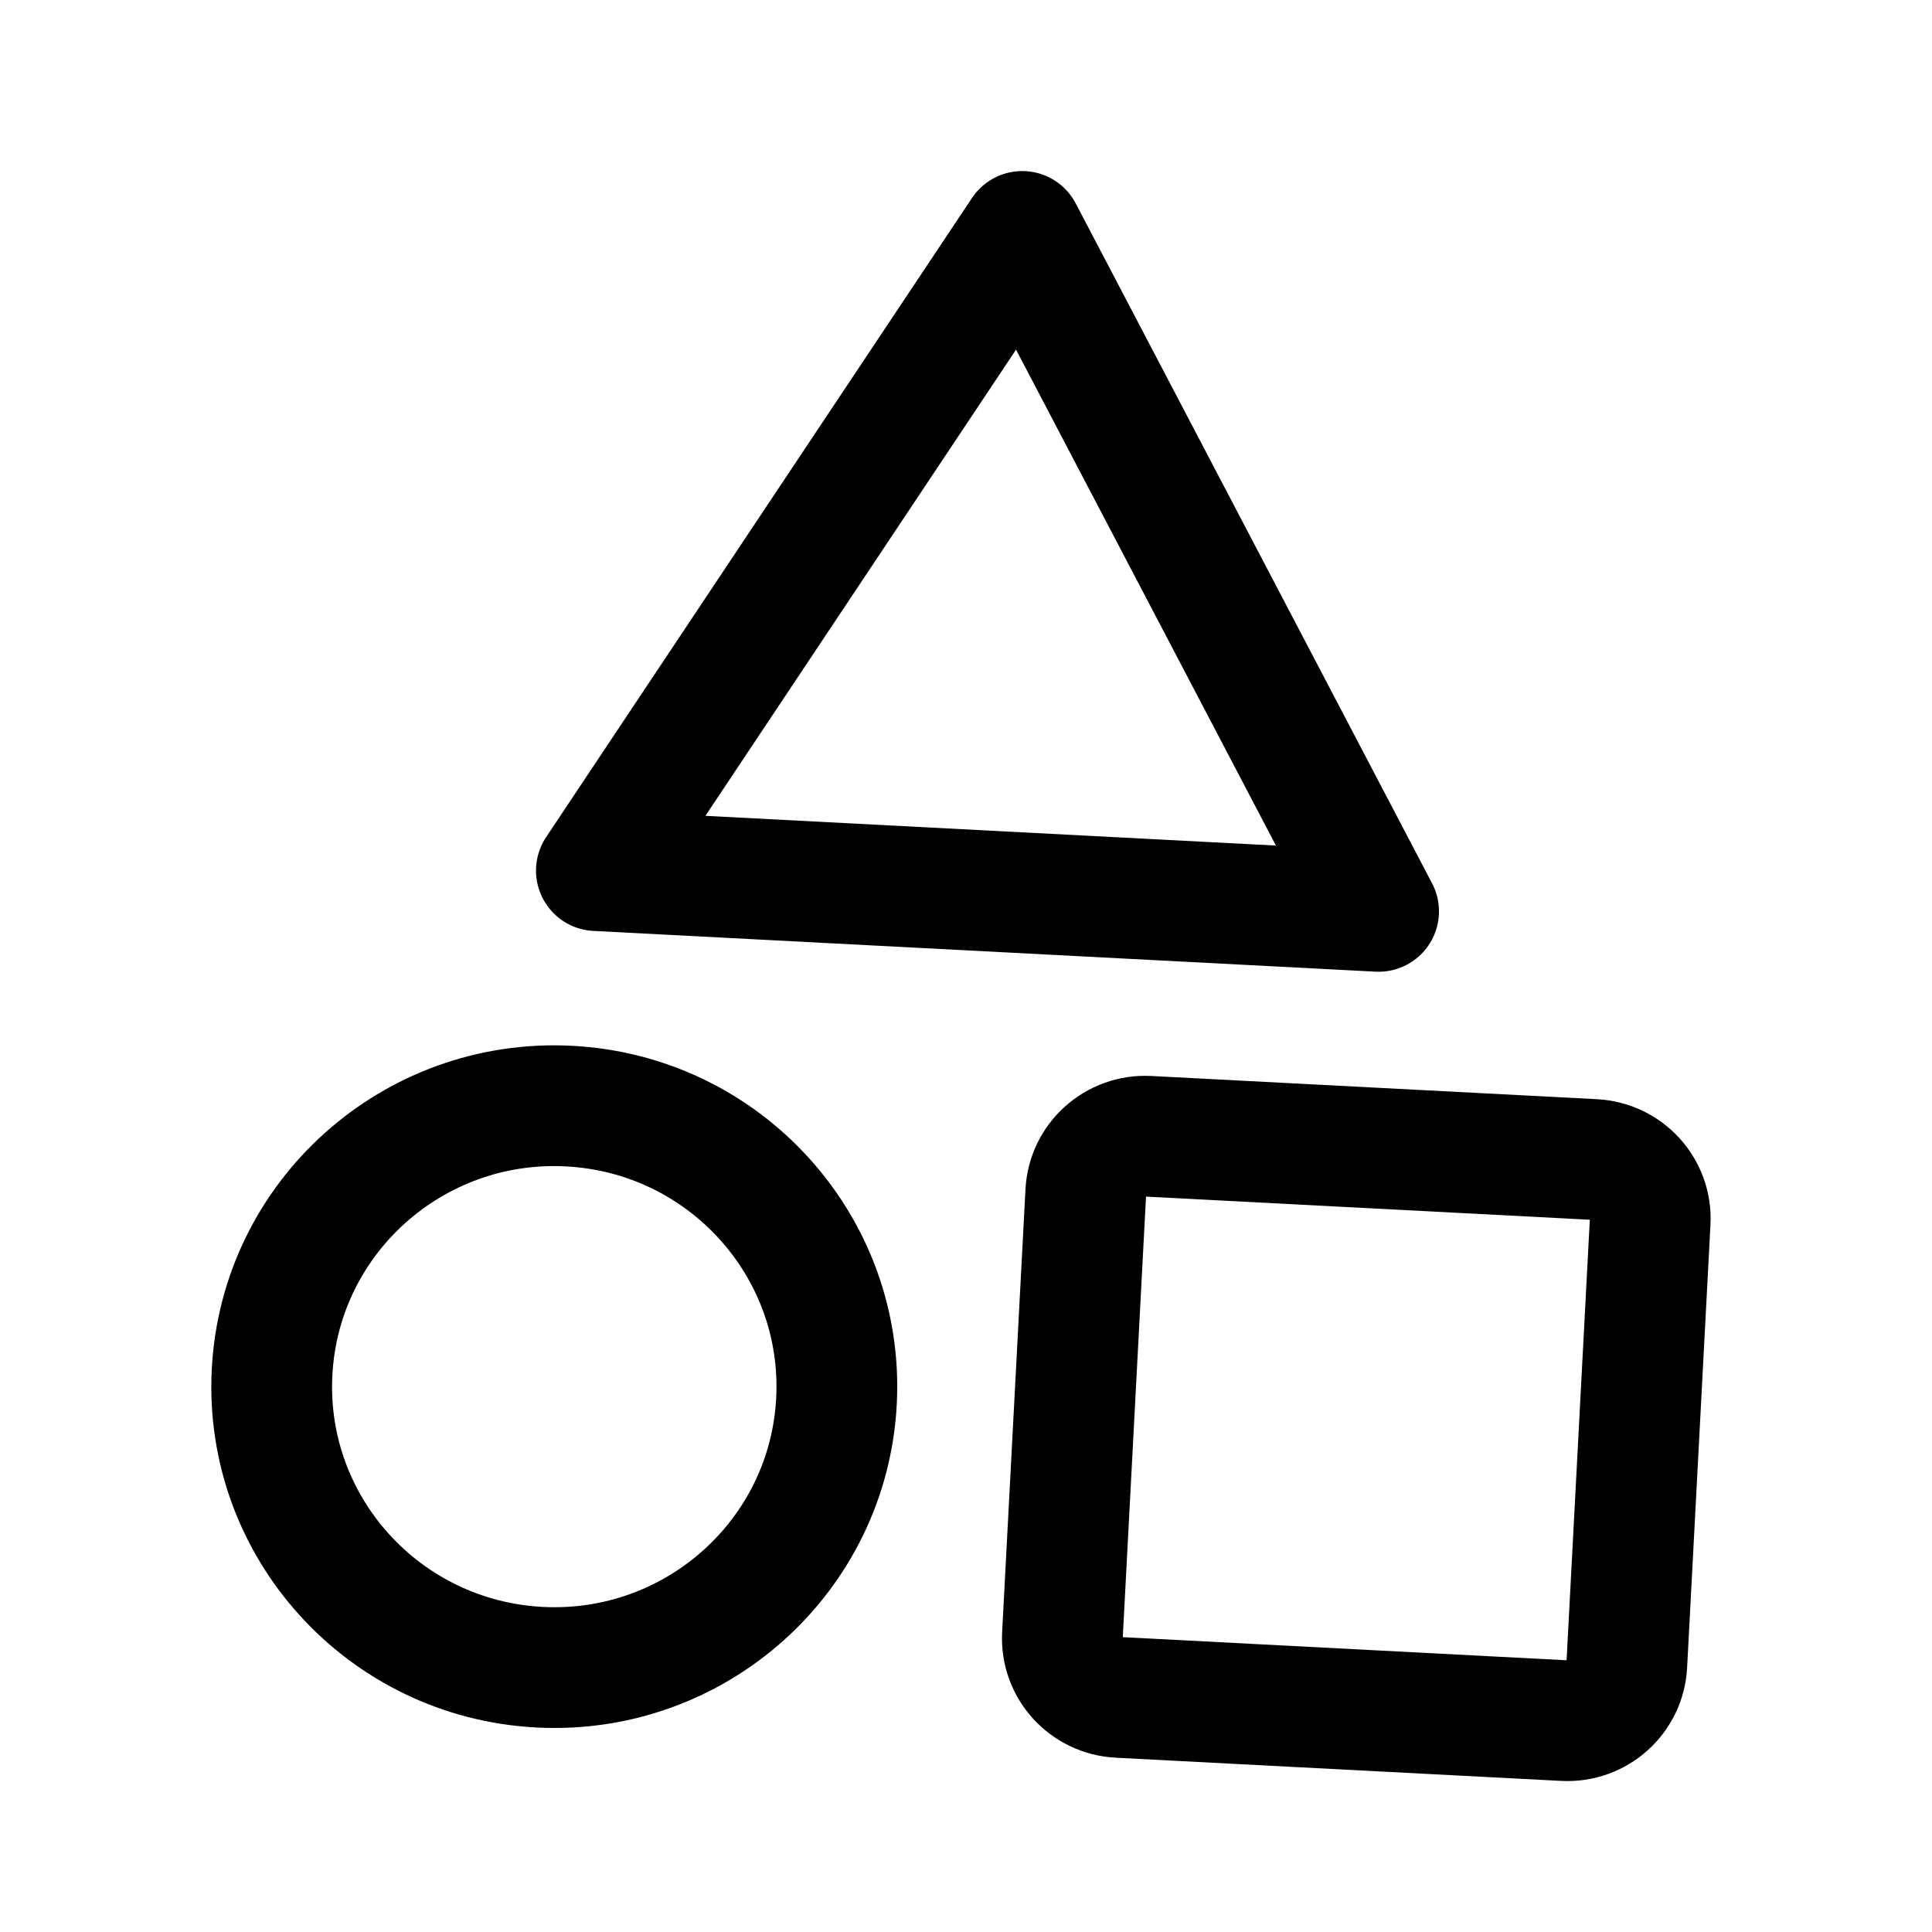
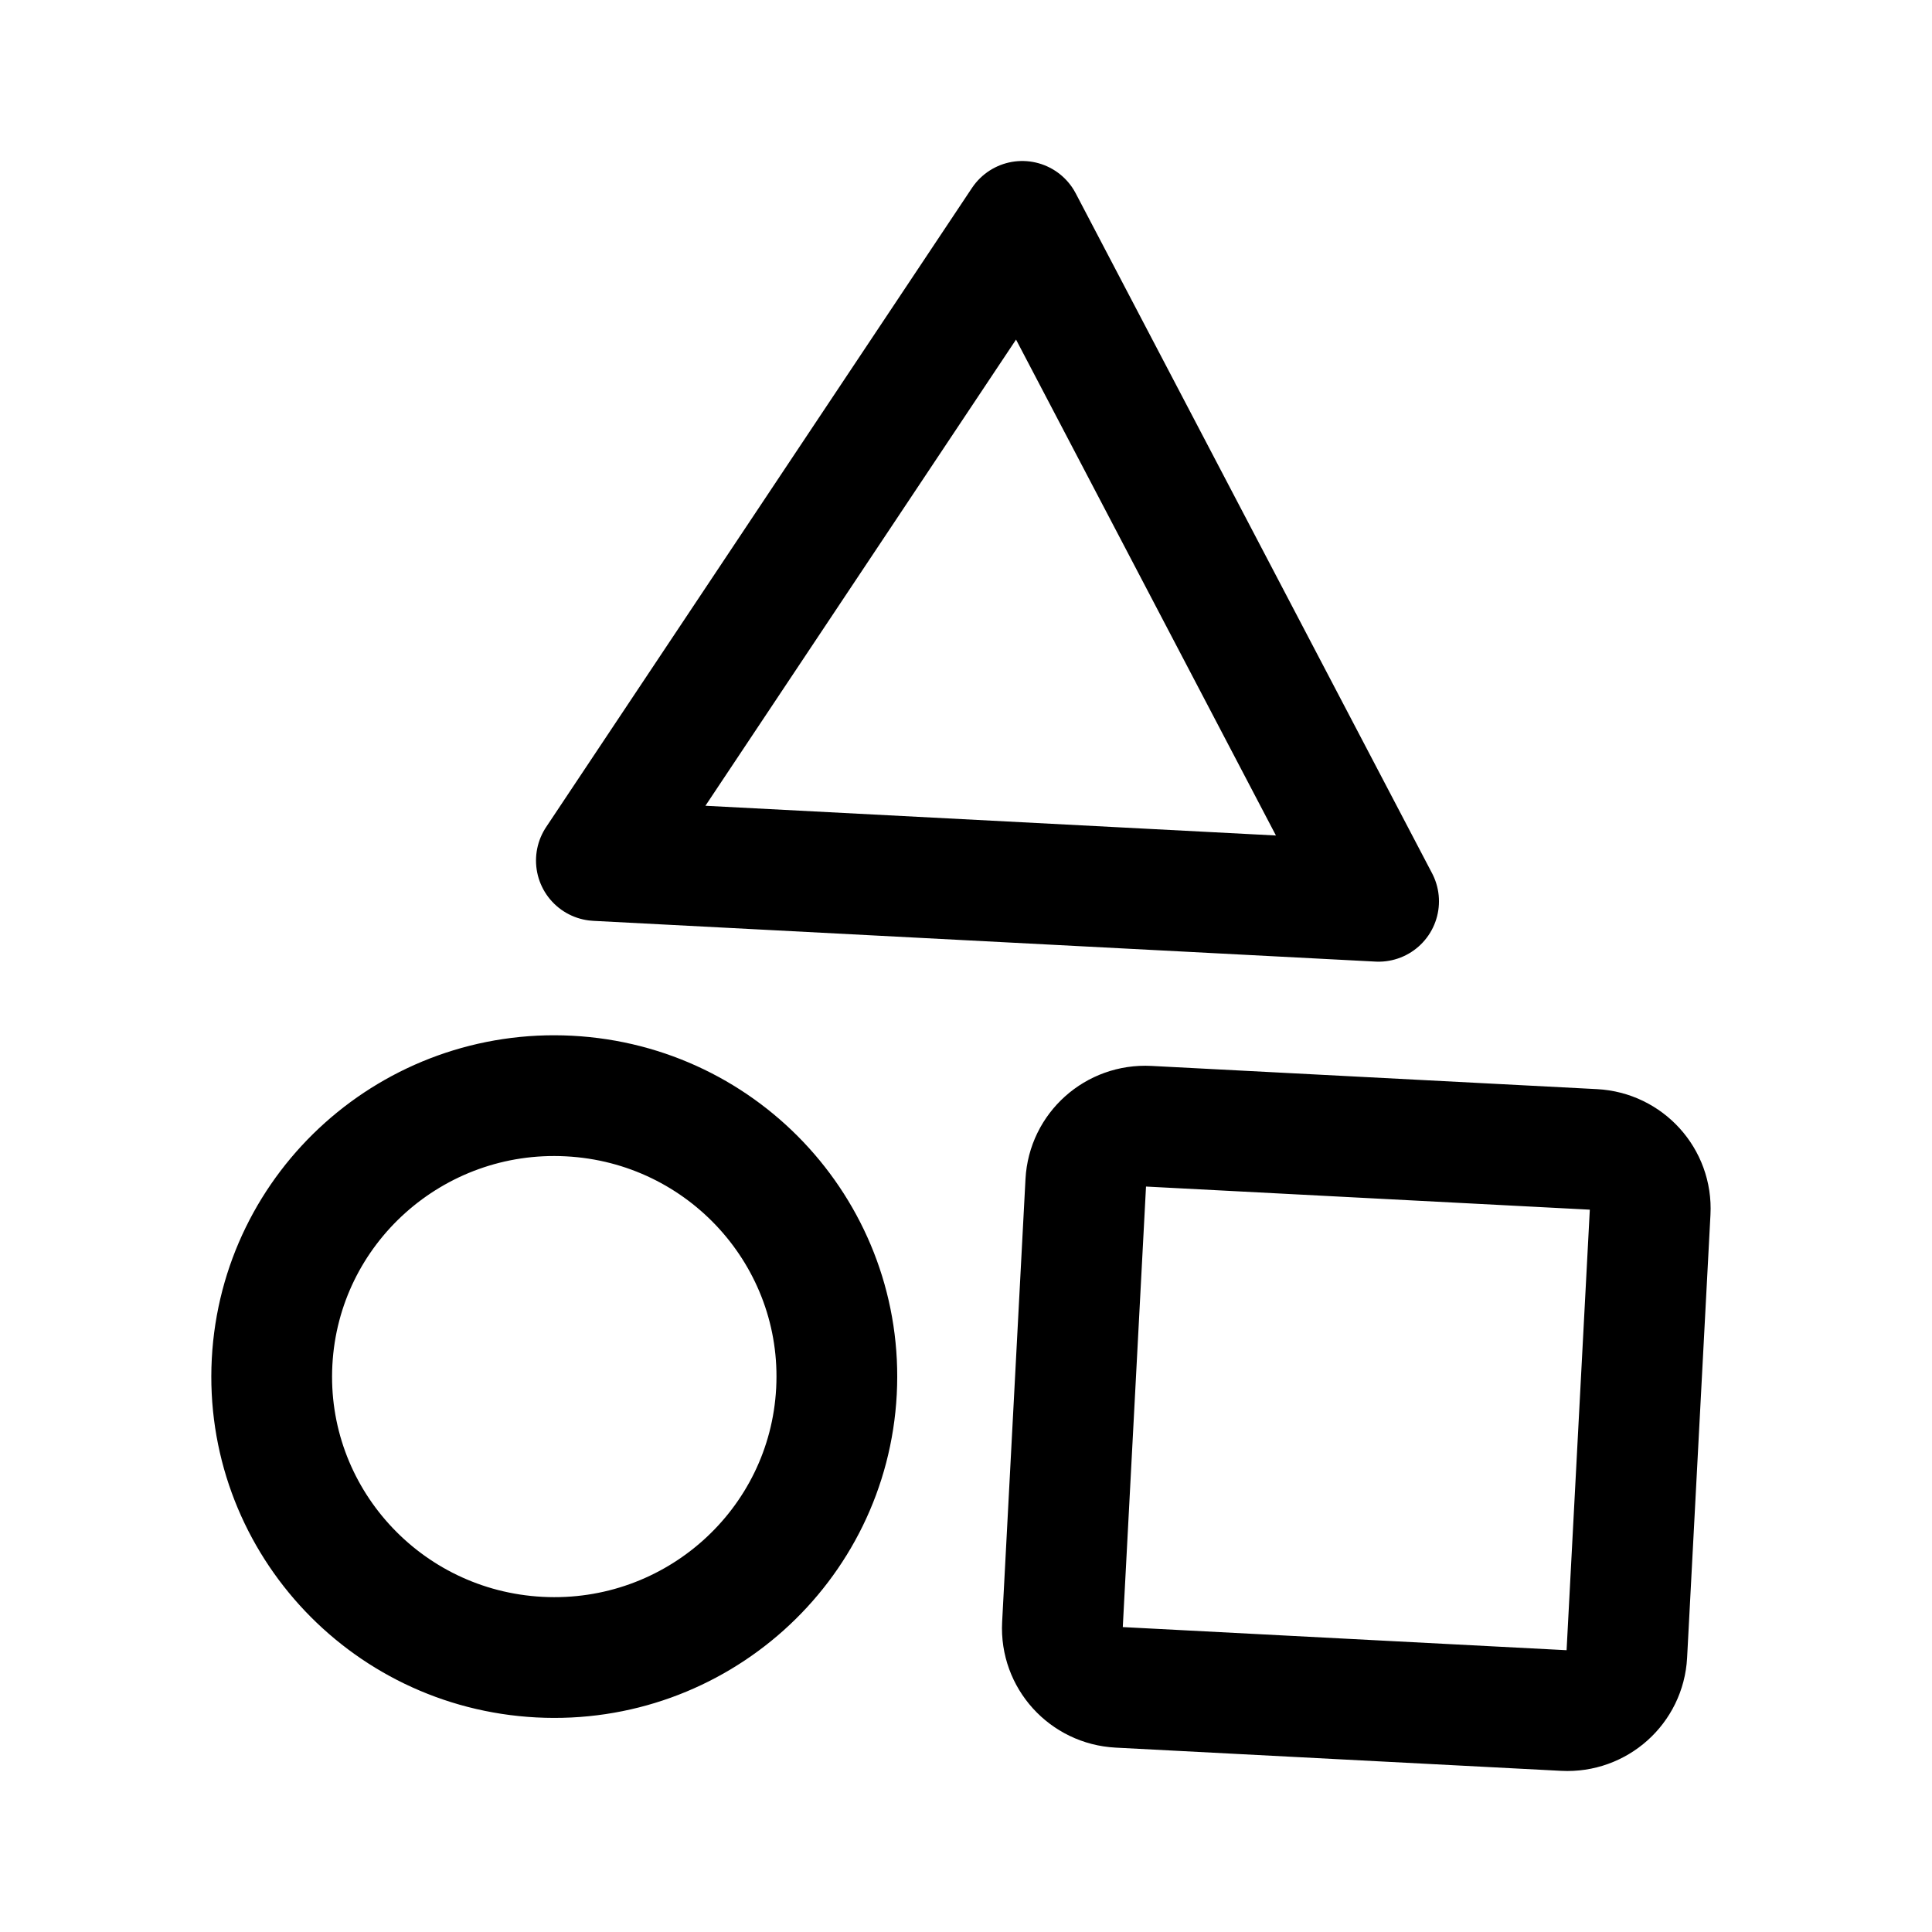
- <svg xmlns="http://www.w3.org/2000/svg" width="192" height="192" viewBox="0 0 192 192" fill="none">
-   <path d="M83.127 139.265C82.316 154.664 69.102 166.492 53.614 165.685C38.125 164.878 26.227 151.741 27.039 136.343C27.851 120.944 41.065 109.116 56.553 109.923C72.041 110.73 83.939 123.867 83.127 139.265Z" stroke="black" stroke-width="12" stroke-linejoin="round" />
-   <path d="M107.904 118.484C108.075 115.242 110.856 112.752 114.117 112.922L158.397 115.229C161.658 115.399 164.163 118.165 163.992 121.406L161.671 165.43C161.5 168.671 158.718 171.162 155.458 170.992L111.178 168.685C107.917 168.515 105.412 165.749 105.583 162.507L107.904 118.484Z" stroke="black" stroke-width="12" stroke-linejoin="round" />
-   <path d="M101.59 23L137.003 90.571L59.267 86.52L101.59 23Z" stroke="black" stroke-width="12" stroke-linejoin="round" />
+ <svg xmlns="http://www.w3.org/2000/svg" width="192" height="192" fill="none">
+   <path d="M83.127 138.265c-.811 15.399-14.025 27.227-29.513 26.42-15.489-.807-27.386-13.944-26.575-29.342.812-15.399 14.026-27.227 29.514-26.42 15.488.807 27.386 13.944 26.574 29.342Zm24.777-20.781c.171-3.242 2.952-5.732 6.213-5.562l44.28 2.307c3.261.17 5.766 2.936 5.595 6.177l-2.321 44.024c-.171 3.241-2.953 5.732-6.213 5.562l-44.28-2.307c-3.261-.17-5.766-2.936-5.595-6.178l2.321-44.023ZM101.59 22l35.413 67.57-77.736-4.05L101.59 22Z" stroke="#000" stroke-width="12" stroke-linejoin="round" />
</svg>
